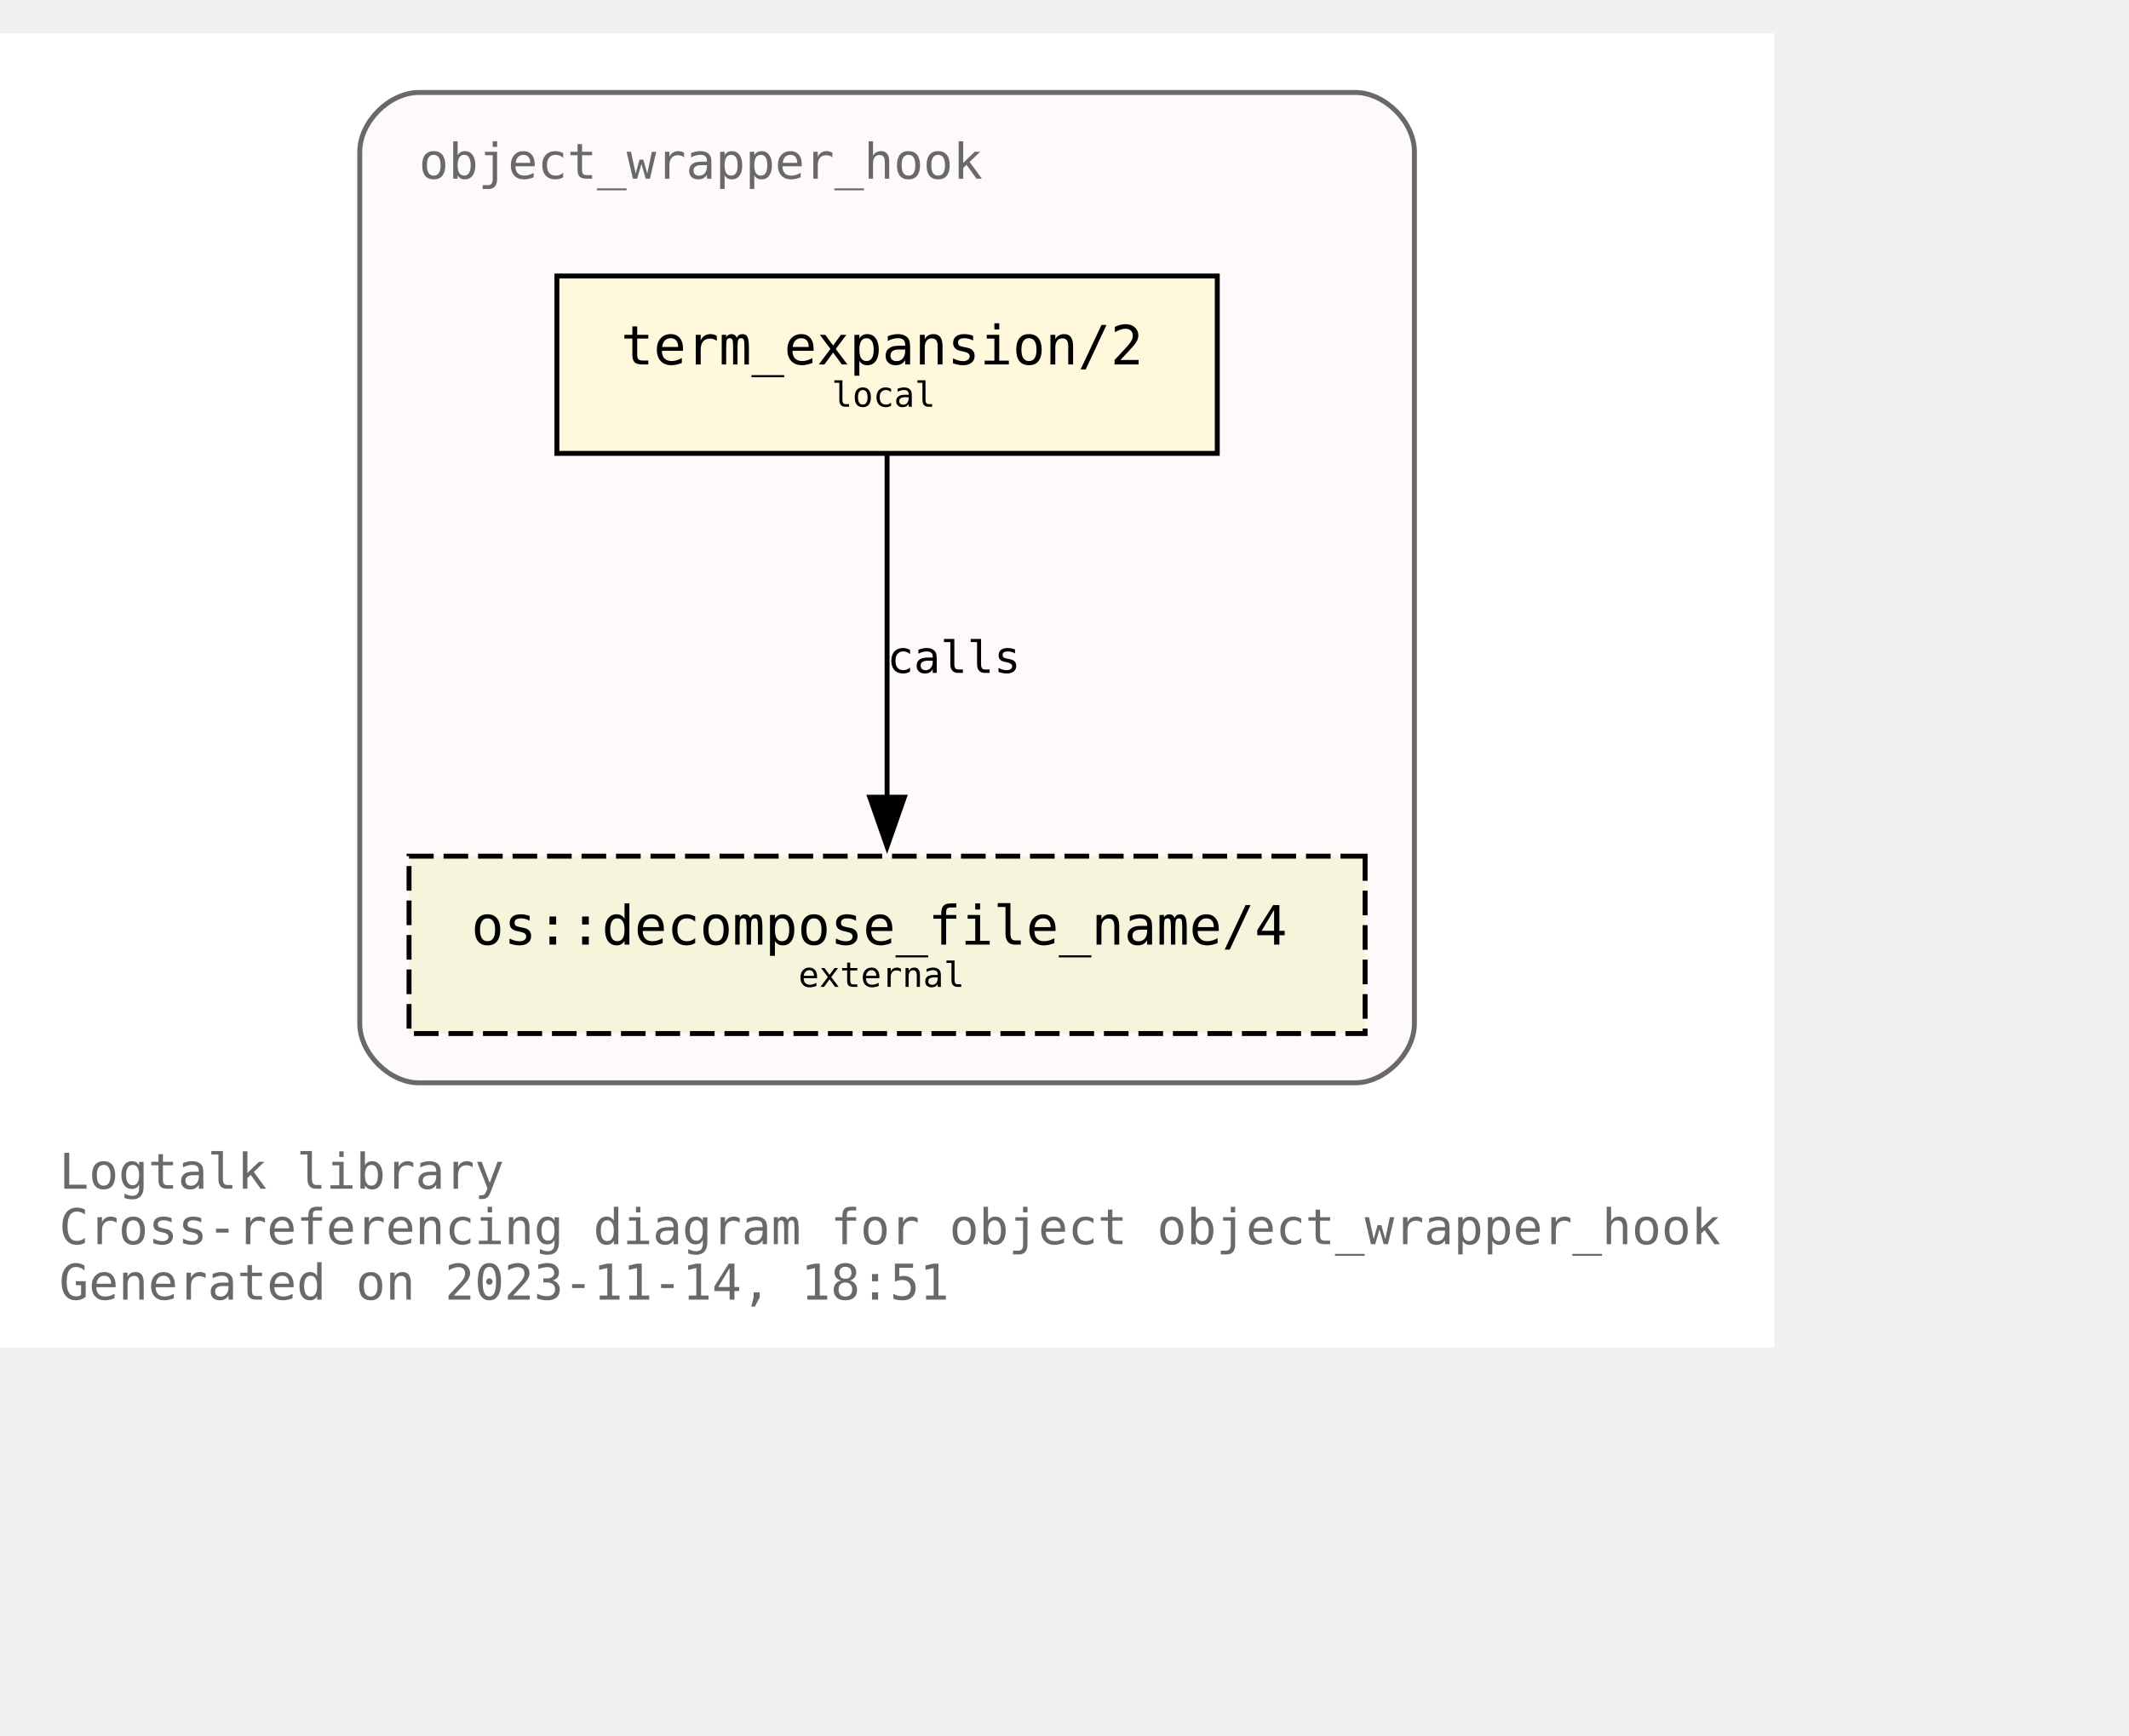
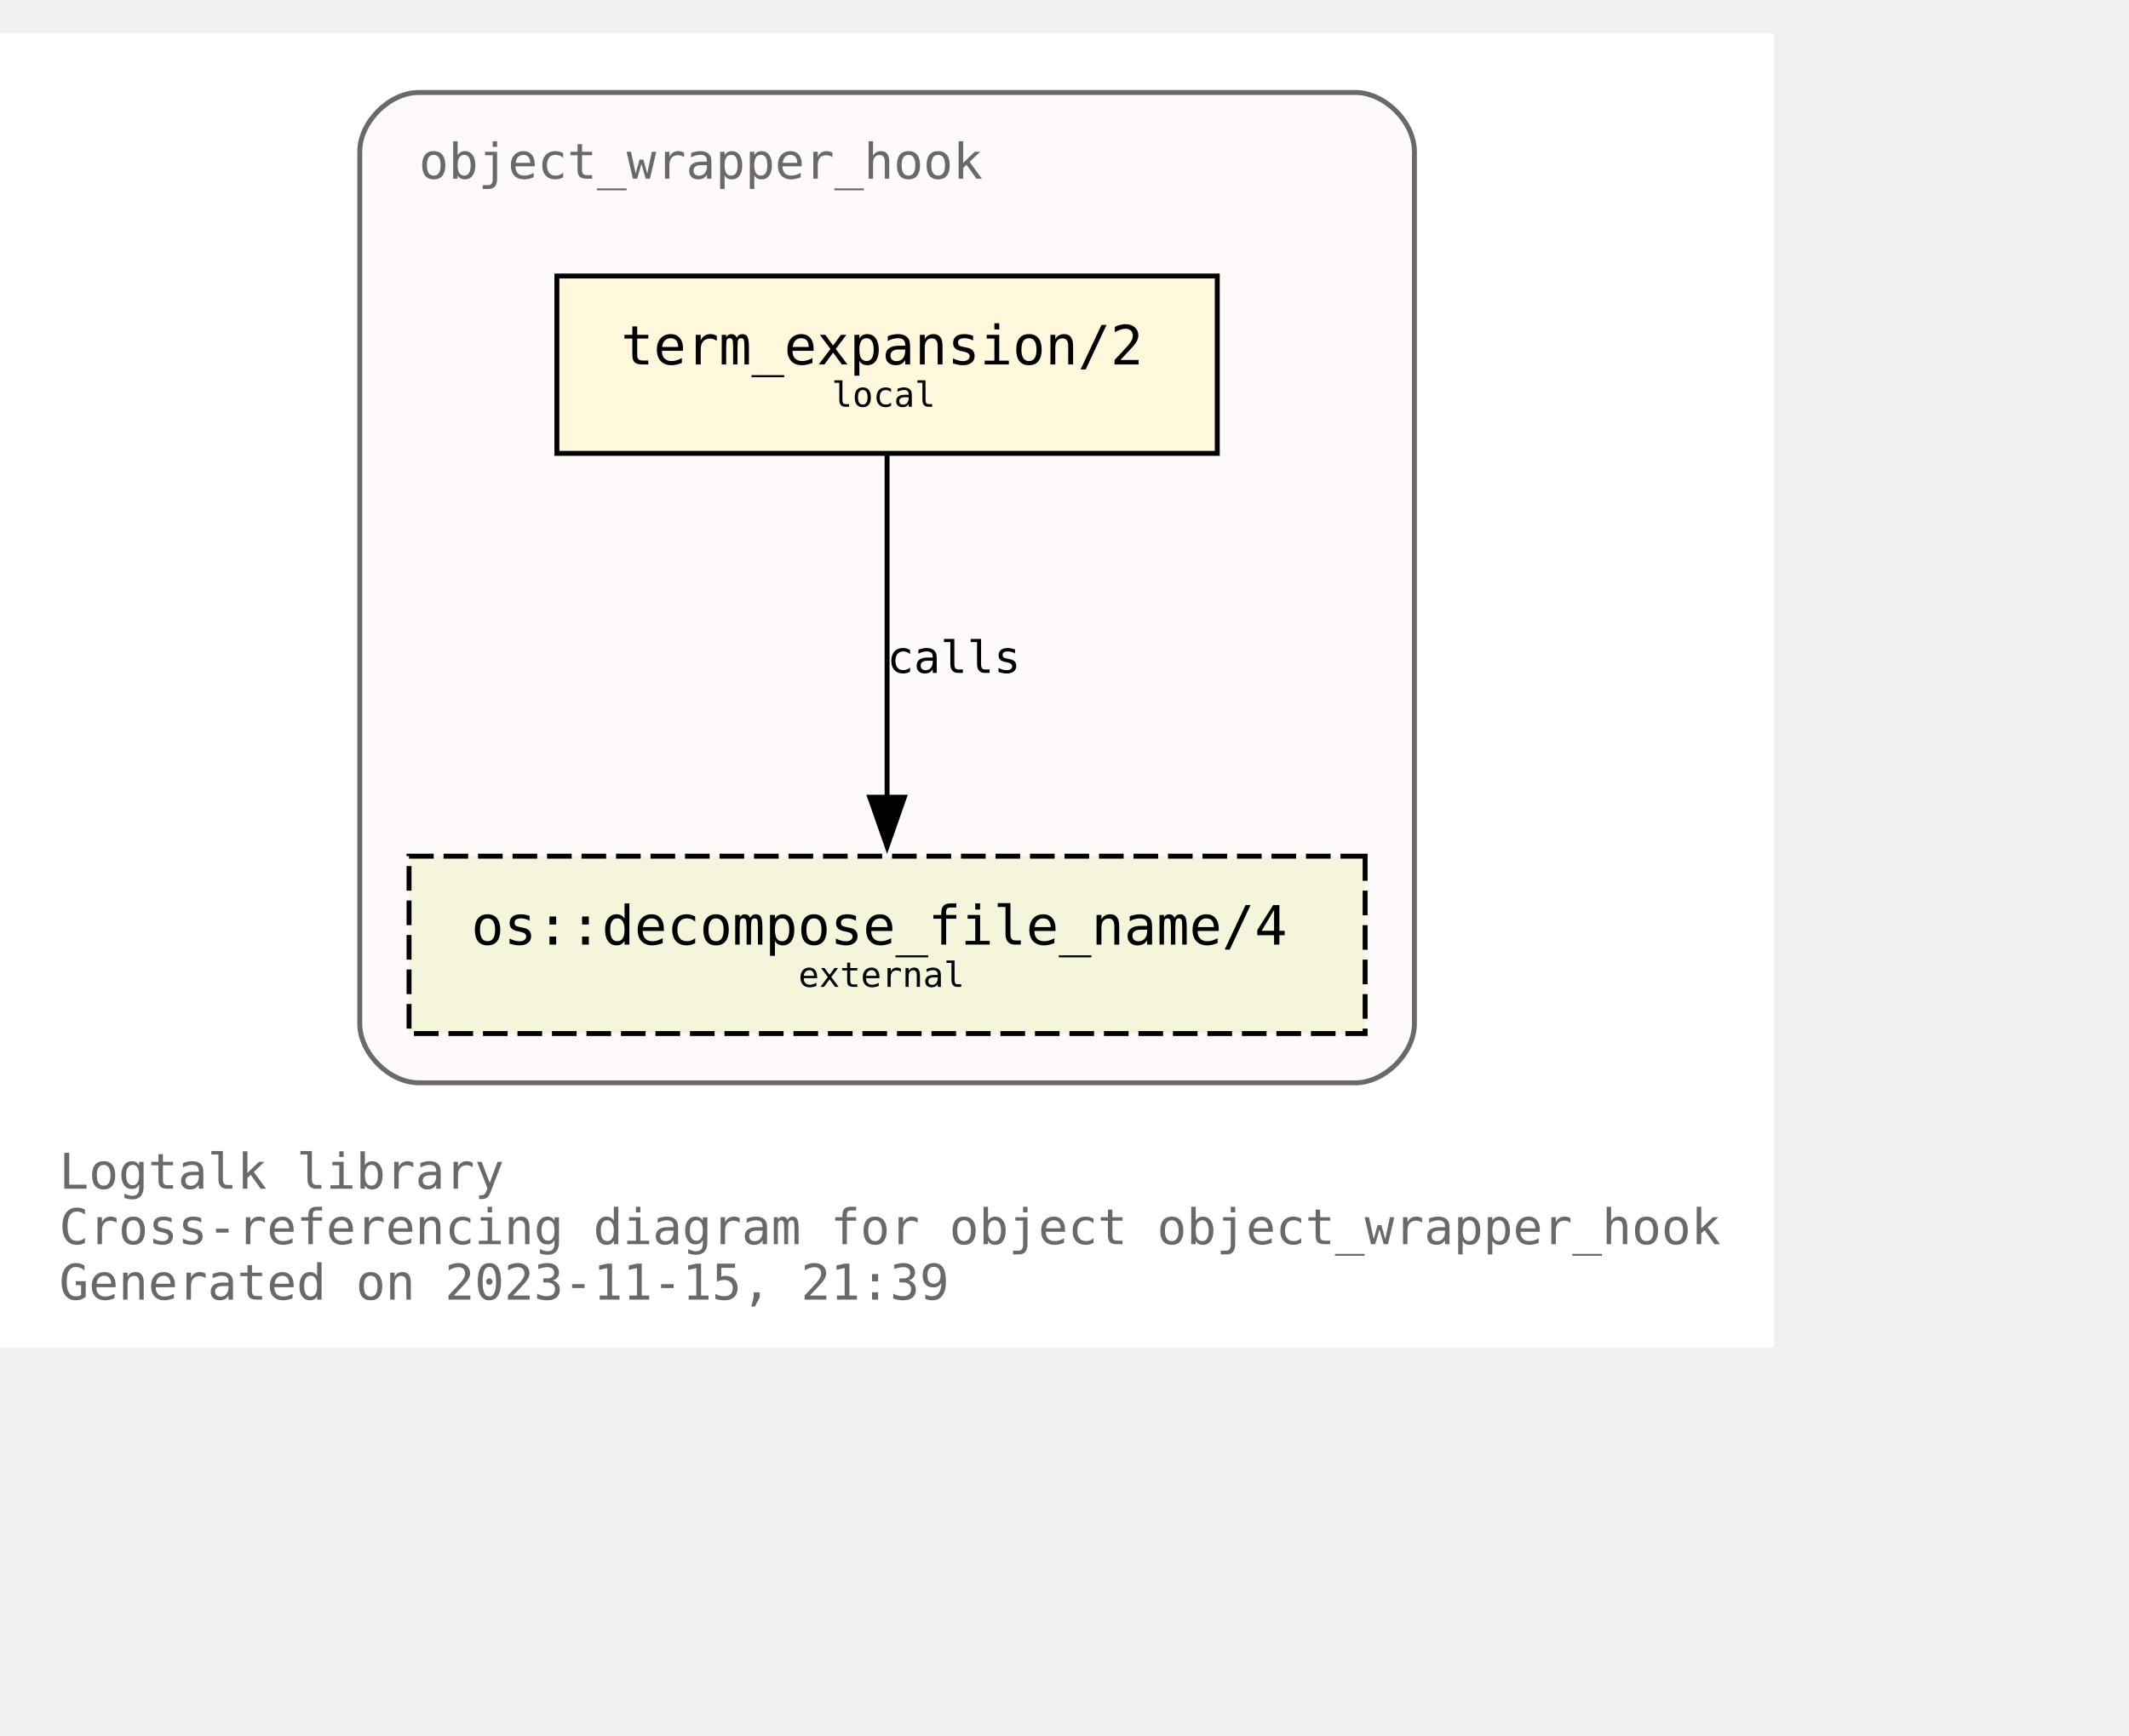
<svg xmlns="http://www.w3.org/2000/svg" xmlns:xlink="http://www.w3.org/1999/xlink" width="504pt" height="411pt" viewBox="72.00 72.00 432.00 338.75">
  <g id="graph0" class="graph" transform="scale(1 1) rotate(0) translate(76 334.75)">
    <polygon fill="white" stroke="none" points="-4,4 -4,-262.75 356,-262.75 356,4 -4,4" />
    <text text-anchor="start" x="8" y="-28.25" font-family="Monospace" font-size="10.00" fill="dimgray">Logtalk library</text>
    <text text-anchor="start" x="8" y="-17" font-family="Monospace" font-size="10.00" fill="dimgray">Cross-referencing diagram for object object_wrapper_hook</text>
-     <text text-anchor="start" x="8" y="-5.75" font-family="Monospace" font-size="10.00" fill="dimgray">Generated on 2023-11-14, 18:51</text>
+     <text text-anchor="start" x="8" y="-5.75" font-family="Monospace" font-size="10.00" fill="dimgray">Generated on 2023-11-15, 21:39</text>
    <g id="clust1" class="cluster">
      <g id="a_clust1">
        <a xlink:title="object_wrapper_hook">
          <path fill="snow" stroke="dimgray" d="M81,-49.75C81,-49.75 271,-49.75 271,-49.75 277,-49.75 283,-55.75 283,-61.75 283,-61.75 283,-238.75 283,-238.75 283,-244.75 277,-250.75 271,-250.75 271,-250.75 81,-250.75 81,-250.75 75,-250.75 69,-244.75 69,-238.75 69,-238.75 69,-61.75 69,-61.75 69,-55.75 75,-49.75 81,-49.75" />
          <g id="a_clust1_0">
-             <a xlink:href="https://github.com/LogtalkDotOrg/logtalk3/tree/a1c624e0a2ce47e488d51f3155a3f90ce3d77ef6/library/hook_objects/object_wrapper_hook.lgt" xlink:title="https://github.com/LogtalkDotOrg/logtalk3/tree/a1c624e0a2ce47e488d51f3155a3f90ce3d77ef6/library/hook_objects/object_wrapper_hook.lgt">
+             <a xlink:href="https://github.com/LogtalkDotOrg/logtalk3/tree/750558bb61ac98bd5a4642153b45276d1025f52f/library/hook_objects/object_wrapper_hook.lgt" xlink:title="https://github.com/LogtalkDotOrg/logtalk3/tree/750558bb61ac98bd5a4642153b45276d1025f52f/library/hook_objects/object_wrapper_hook.lgt">
              <text text-anchor="start" x="81" y="-233.25" font-family="Monospace" font-size="10.00" fill="dimgray">object_wrapper_hook</text>
            </a>
          </g>
        </a>
      </g>
    </g>
    <g id="node1" class="node">
      <g id="a_node1">
-         <a xlink:href="https://github.com/LogtalkDotOrg/logtalk3/tree/a1c624e0a2ce47e488d51f3155a3f90ce3d77ef6/library/hook_objects/object_wrapper_hook.lgt#L39" xlink:title="https://github.com/LogtalkDotOrg/logtalk3/tree/a1c624e0a2ce47e488d51f3155a3f90ce3d77ef6/library/hook_objects/object_wrapper_hook.lgt#L39">
+         <a xlink:href="https://github.com/LogtalkDotOrg/logtalk3/tree/750558bb61ac98bd5a4642153b45276d1025f52f/library/hook_objects/object_wrapper_hook.lgt#L39" xlink:title="https://github.com/LogtalkDotOrg/logtalk3/tree/750558bb61ac98bd5a4642153b45276d1025f52f/library/hook_objects/object_wrapper_hook.lgt#L39">
          <polygon fill="cornsilk" stroke="black" points="243,-213.5 109,-213.5 109,-177.5 243,-177.5 243,-213.5" />
          <text text-anchor="start" x="116.88" y="-196.32" font-family="Monospace" font-size="9.00"> </text>
          <text text-anchor="start" x="122" y="-195.55" font-family="Monospace" font-size="11.00">term_expansion/2</text>
          <text text-anchor="start" x="229.88" y="-196.32" font-family="Monospace" font-size="9.00"> </text>
          <text text-anchor="start" x="116.88" y="-185.45" font-family="Monospace" font-size="9.00"> </text>
          <text text-anchor="start" x="164.75" y="-186.97" font-family="Monospace" font-size="7.00">local</text>
          <text text-anchor="start" x="229.88" y="-185.45" font-family="Monospace" font-size="9.00"> </text>
        </a>
      </g>
    </g>
    <g id="node2" class="node">
      <g id="a_node2">
        <a xlink:href="https://logtalk.org/library/osp_0.html#decompose_file_name/4" xlink:title="https://logtalk.org/library/osp_0.html#decompose_file_name/4">
          <polygon fill="beige" stroke="black" stroke-dasharray="5,2" points="273,-95.75 79,-95.75 79,-59.75 273,-59.75 273,-95.75" />
          <text text-anchor="start" x="86.88" y="-78.58" font-family="Monospace" font-size="9.00"> </text>
          <text text-anchor="start" x="91.62" y="-77.8" font-family="Monospace" font-size="11.00">os::decompose_file_name/4</text>
          <text text-anchor="start" x="259.88" y="-78.58" font-family="Monospace" font-size="9.00"> </text>
          <text text-anchor="start" x="86.88" y="-67.7" font-family="Monospace" font-size="9.00"> </text>
          <text text-anchor="start" x="158" y="-69.22" font-family="Monospace" font-size="7.00">external</text>
          <text text-anchor="start" x="259.88" y="-67.7" font-family="Monospace" font-size="9.00"> </text>
        </a>
      </g>
    </g>
    <g id="edge1" class="edge">
      <g id="a_edge1">
-         <a xlink:href="https://github.com/LogtalkDotOrg/logtalk3/tree/a1c624e0a2ce47e488d51f3155a3f90ce3d77ef6/library/hook_objects/object_wrapper_hook.lgt#L39" xlink:title="calls">
+         <a xlink:href="https://github.com/LogtalkDotOrg/logtalk3/tree/750558bb61ac98bd5a4642153b45276d1025f52f/library/hook_objects/object_wrapper_hook.lgt#L39" xlink:title="calls">
          <path fill="none" stroke="black" d="M176,-177.17C176,-158.76 176,-129.35 176,-107.46" />
          <polygon fill="black" stroke="black" points="179.5,-107.71 176,-97.71 172.5,-107.71 179.5,-107.71" />
        </a>
      </g>
      <g id="a_edge1-label">
-         <a xlink:href="https://github.com/LogtalkDotOrg/logtalk3/tree/a1c624e0a2ce47e488d51f3155a3f90ce3d77ef6/library/hook_objects/object_wrapper_hook.lgt#L39" xlink:title="https://github.com/LogtalkDotOrg/logtalk3/tree/a1c624e0a2ce47e488d51f3155a3f90ce3d77ef6/library/hook_objects/object_wrapper_hook.lgt#L39">
+         <a xlink:href="https://github.com/LogtalkDotOrg/logtalk3/tree/750558bb61ac98bd5a4642153b45276d1025f52f/library/hook_objects/object_wrapper_hook.lgt#L39" xlink:title="https://github.com/LogtalkDotOrg/logtalk3/tree/750558bb61ac98bd5a4642153b45276d1025f52f/library/hook_objects/object_wrapper_hook.lgt#L39">
          <text text-anchor="start" x="176" y="-132.95" font-family="Monospace" font-size="9.00">calls</text>
        </a>
      </g>
    </g>
  </g>
</svg>
